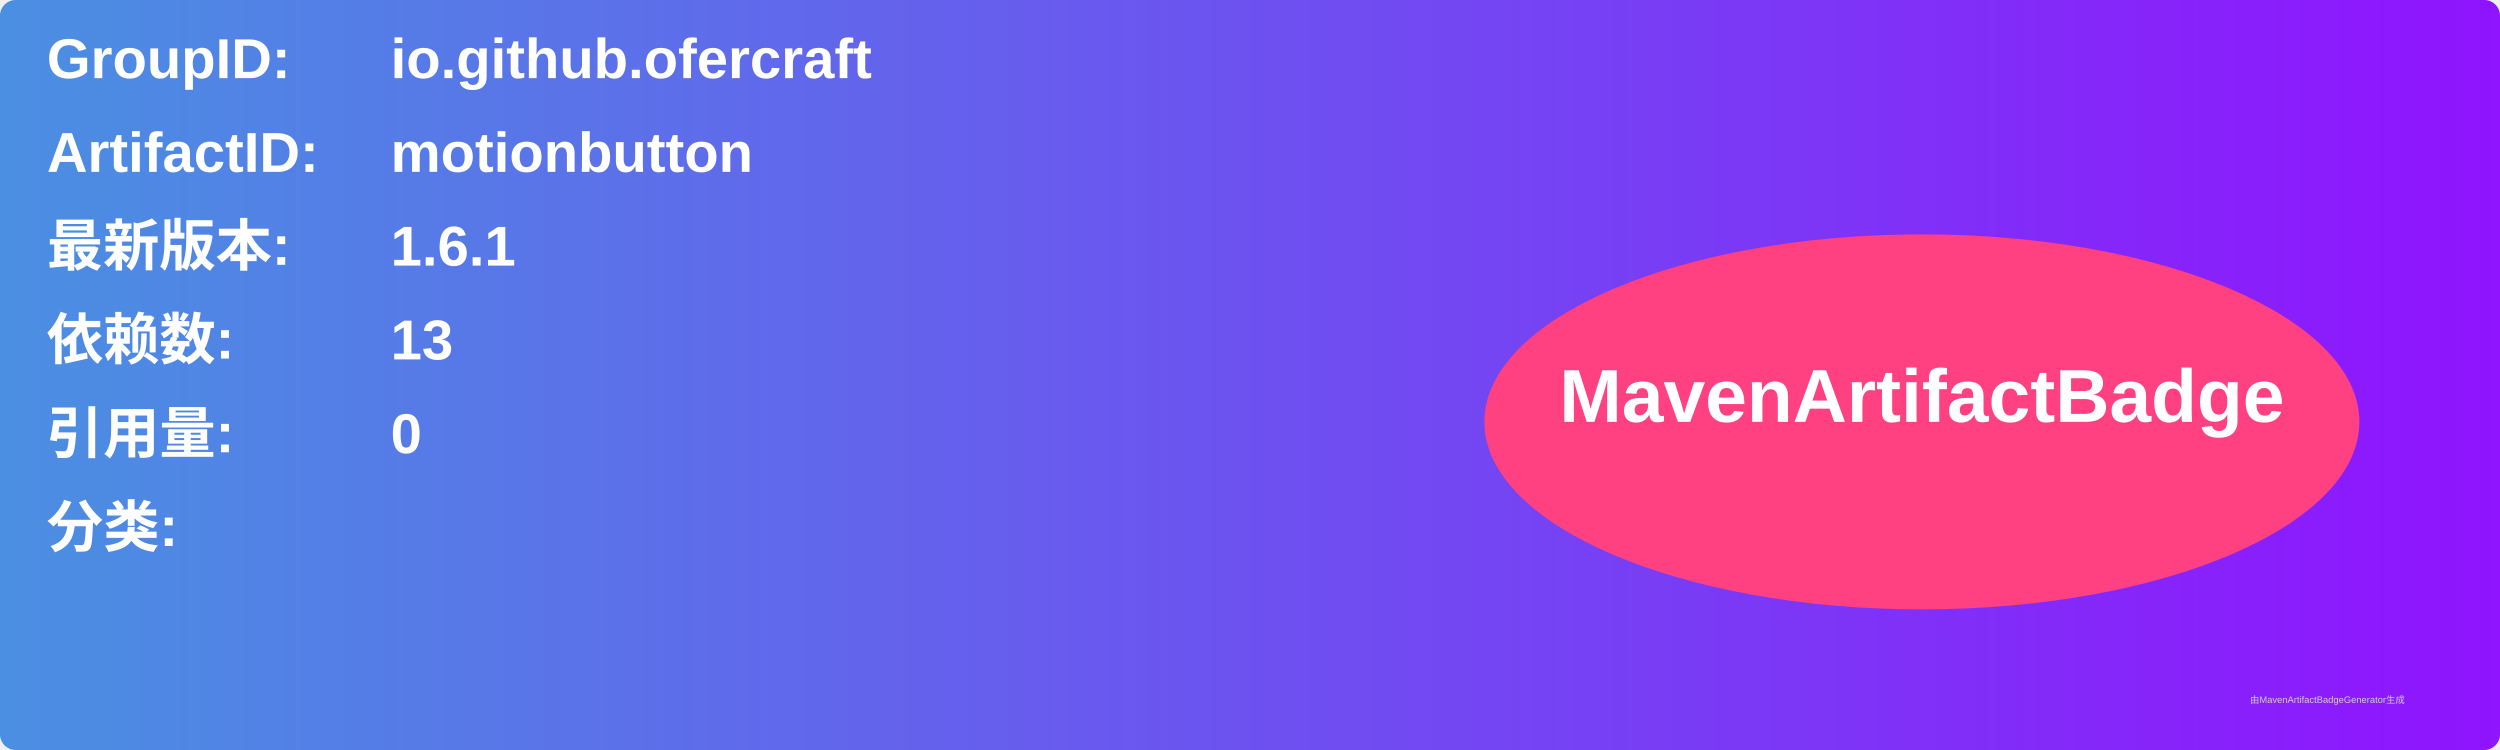
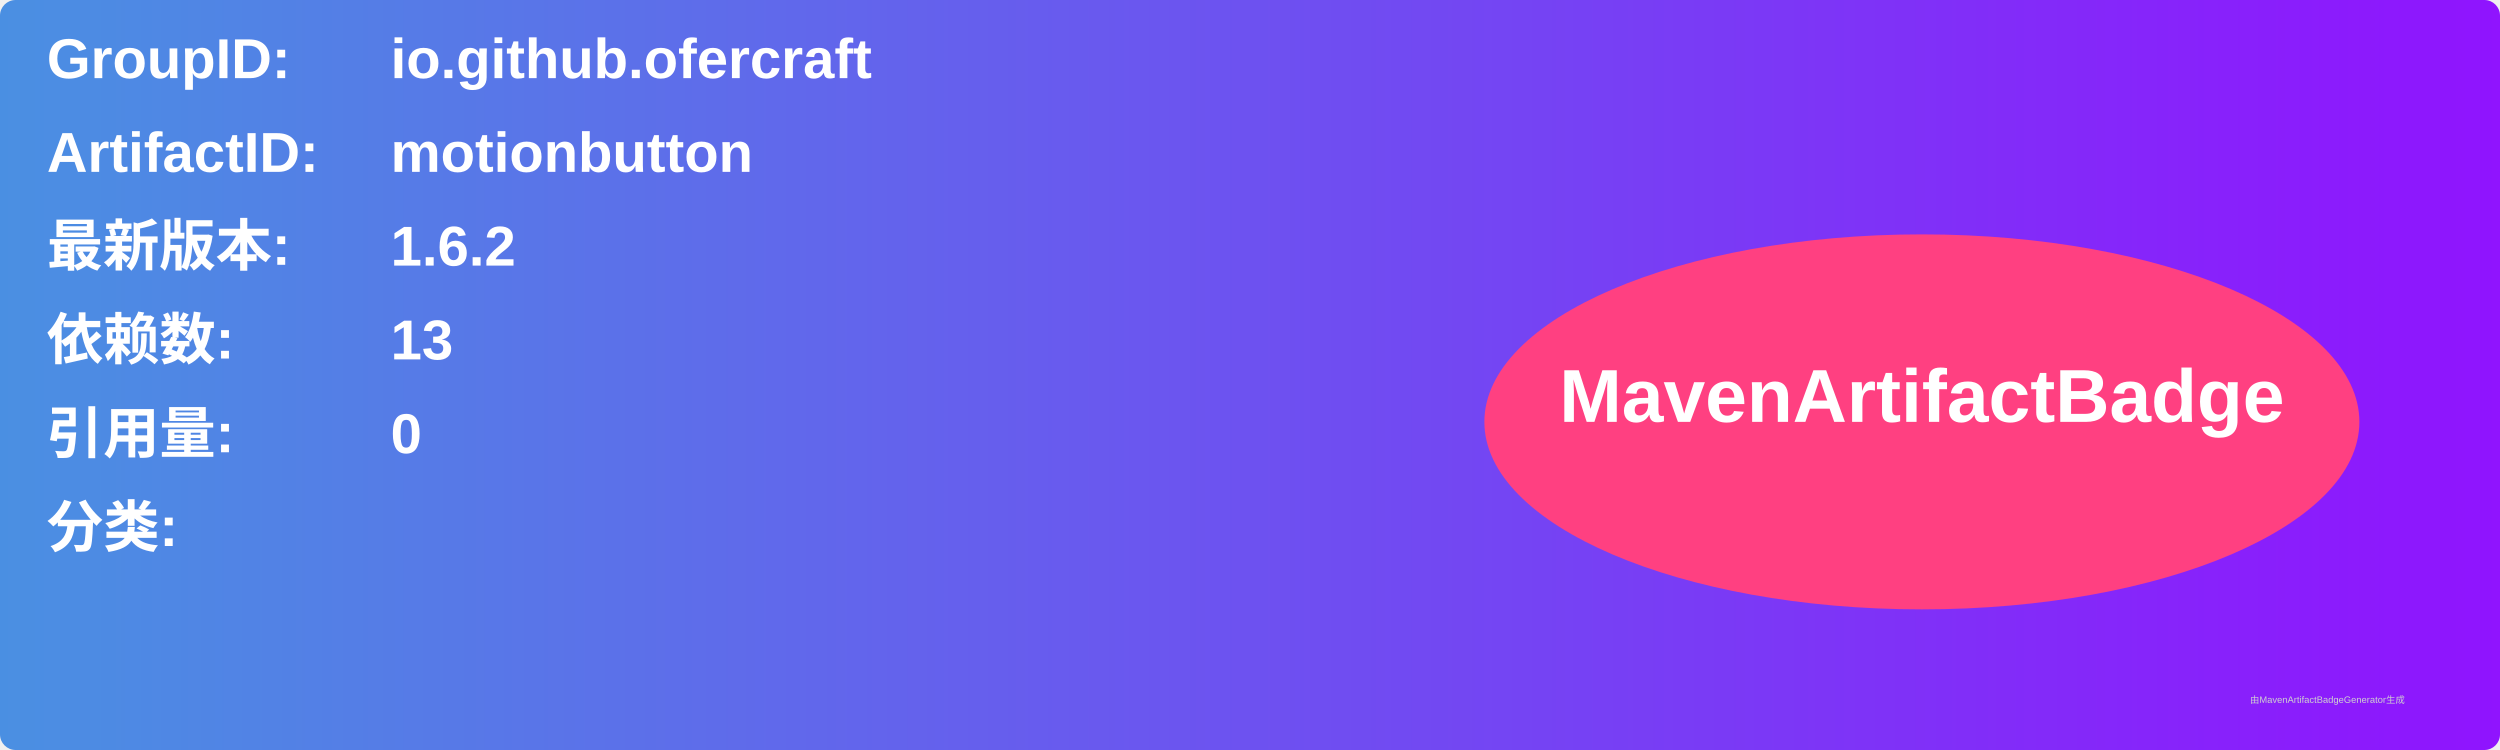
<svg xmlns="http://www.w3.org/2000/svg" width="800" height="240" viewBox="0 0 800 240">
  <linearGradient id="grad" x1="0%" y1="0%" x2="100%" y2="0%">
    <stop offset="0%" stop-color="#4a90e2" />
    <stop offset="100%" stop-color="#9013fe" />
  </linearGradient>
  <rect width="100%" height="100%" rx="5" ry="5" fill="url(#grad)" />
  <g transform="translate(15, 15)">
    <text x="0" y="10" font-family="Arial" font-size="18" fill="white" font-weight="bold" width="260">GroupID:</text>
    <text x="110" y="10" font-family="Arial" font-size="18" fill="white" font-weight="bold" width="460">io.github.ofercraft</text>
    <text x="0" y="40" font-family="Arial" font-size="18" fill="white" font-weight="bold" width="260">ArtifactID:</text>
    <text x="110" y="40" font-family="Arial" font-size="18" fill="white" font-weight="bold" width="460">motionbutton</text>
    <text x="0" y="70" font-family="Arial" font-size="18" fill="white" font-weight="bold">最新版本:</text>
    <text x="110" y="70" font-family="Arial" font-size="18" fill="white" font-weight="bold">
-       <tspan font-weight="bold">1.6.1</tspan>
+       <tspan font-weight="bold">1.6.2</tspan>
    </text>
    <text x="0" y="100" font-family="Arial" font-size="18" fill="white" font-weight="bold">依赖数: </text>
    <text x="110" y="100" font-family="Arial" font-size="18" fill="white">
      <tspan font-weight="bold">13</tspan>
    </text>
    <text x="0" y="130" font-family="Arial" font-size="18" fill="white" font-weight="bold">引用量: </text>
    <text x="110" y="130" font-family="Arial" font-size="18" fill="white">
      <tspan font-weight="bold">0</tspan>
    </text>
    <text x="0" y="160" font-family="Arial" font-size="18" fill="white" font-weight="bold">分类:</text>
    <text x="10" y="190" font-family="Arial" font-size="10" fill="white">
      <tspan font-weight="bold" />
    </text>
    <ellipse cx="600" cy="120" rx="140" ry="60" fill="#ff4081" />
    <text x="600" y="120" text-anchor="middle" font-family="Arial" font-size="24" fill="white" font-weight="bold">MavenArtifactBadge</text>
  </g>
  <text x="720" y="225" font-family="Arial" font-size="3" fill="#d0d0d0">由MavenArtifactBadgeGenerator生成</text>
</svg>
